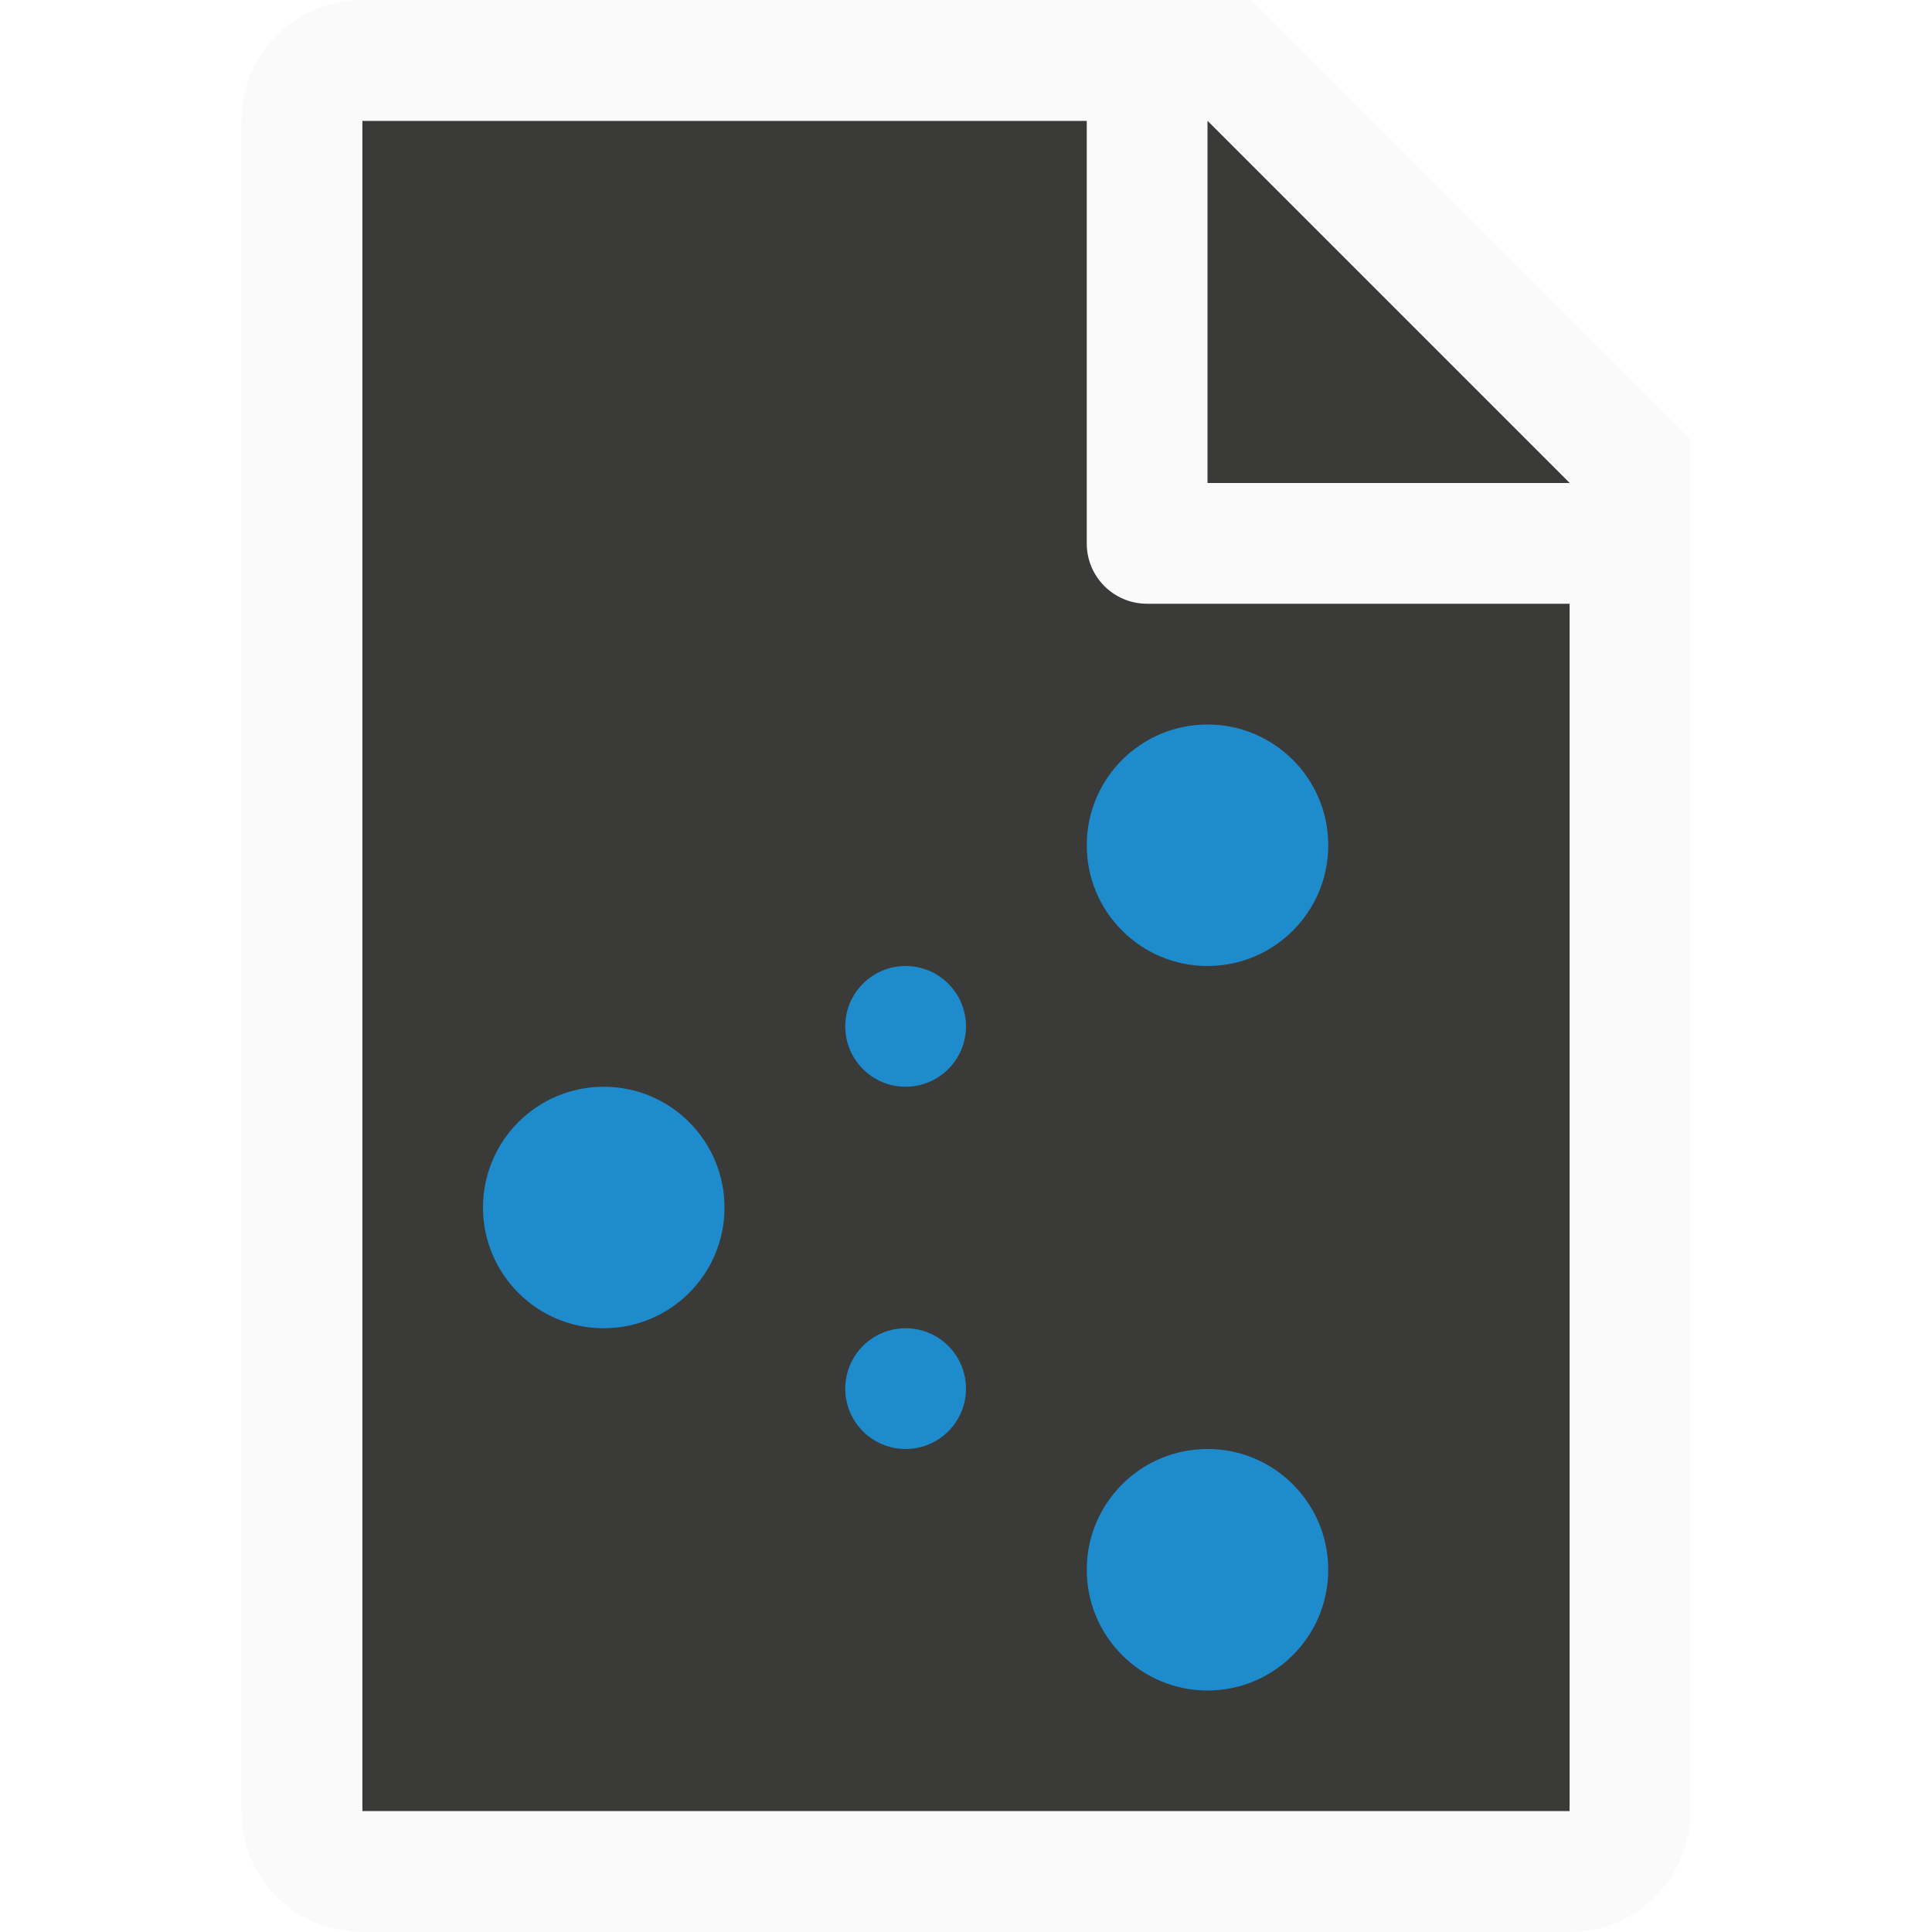
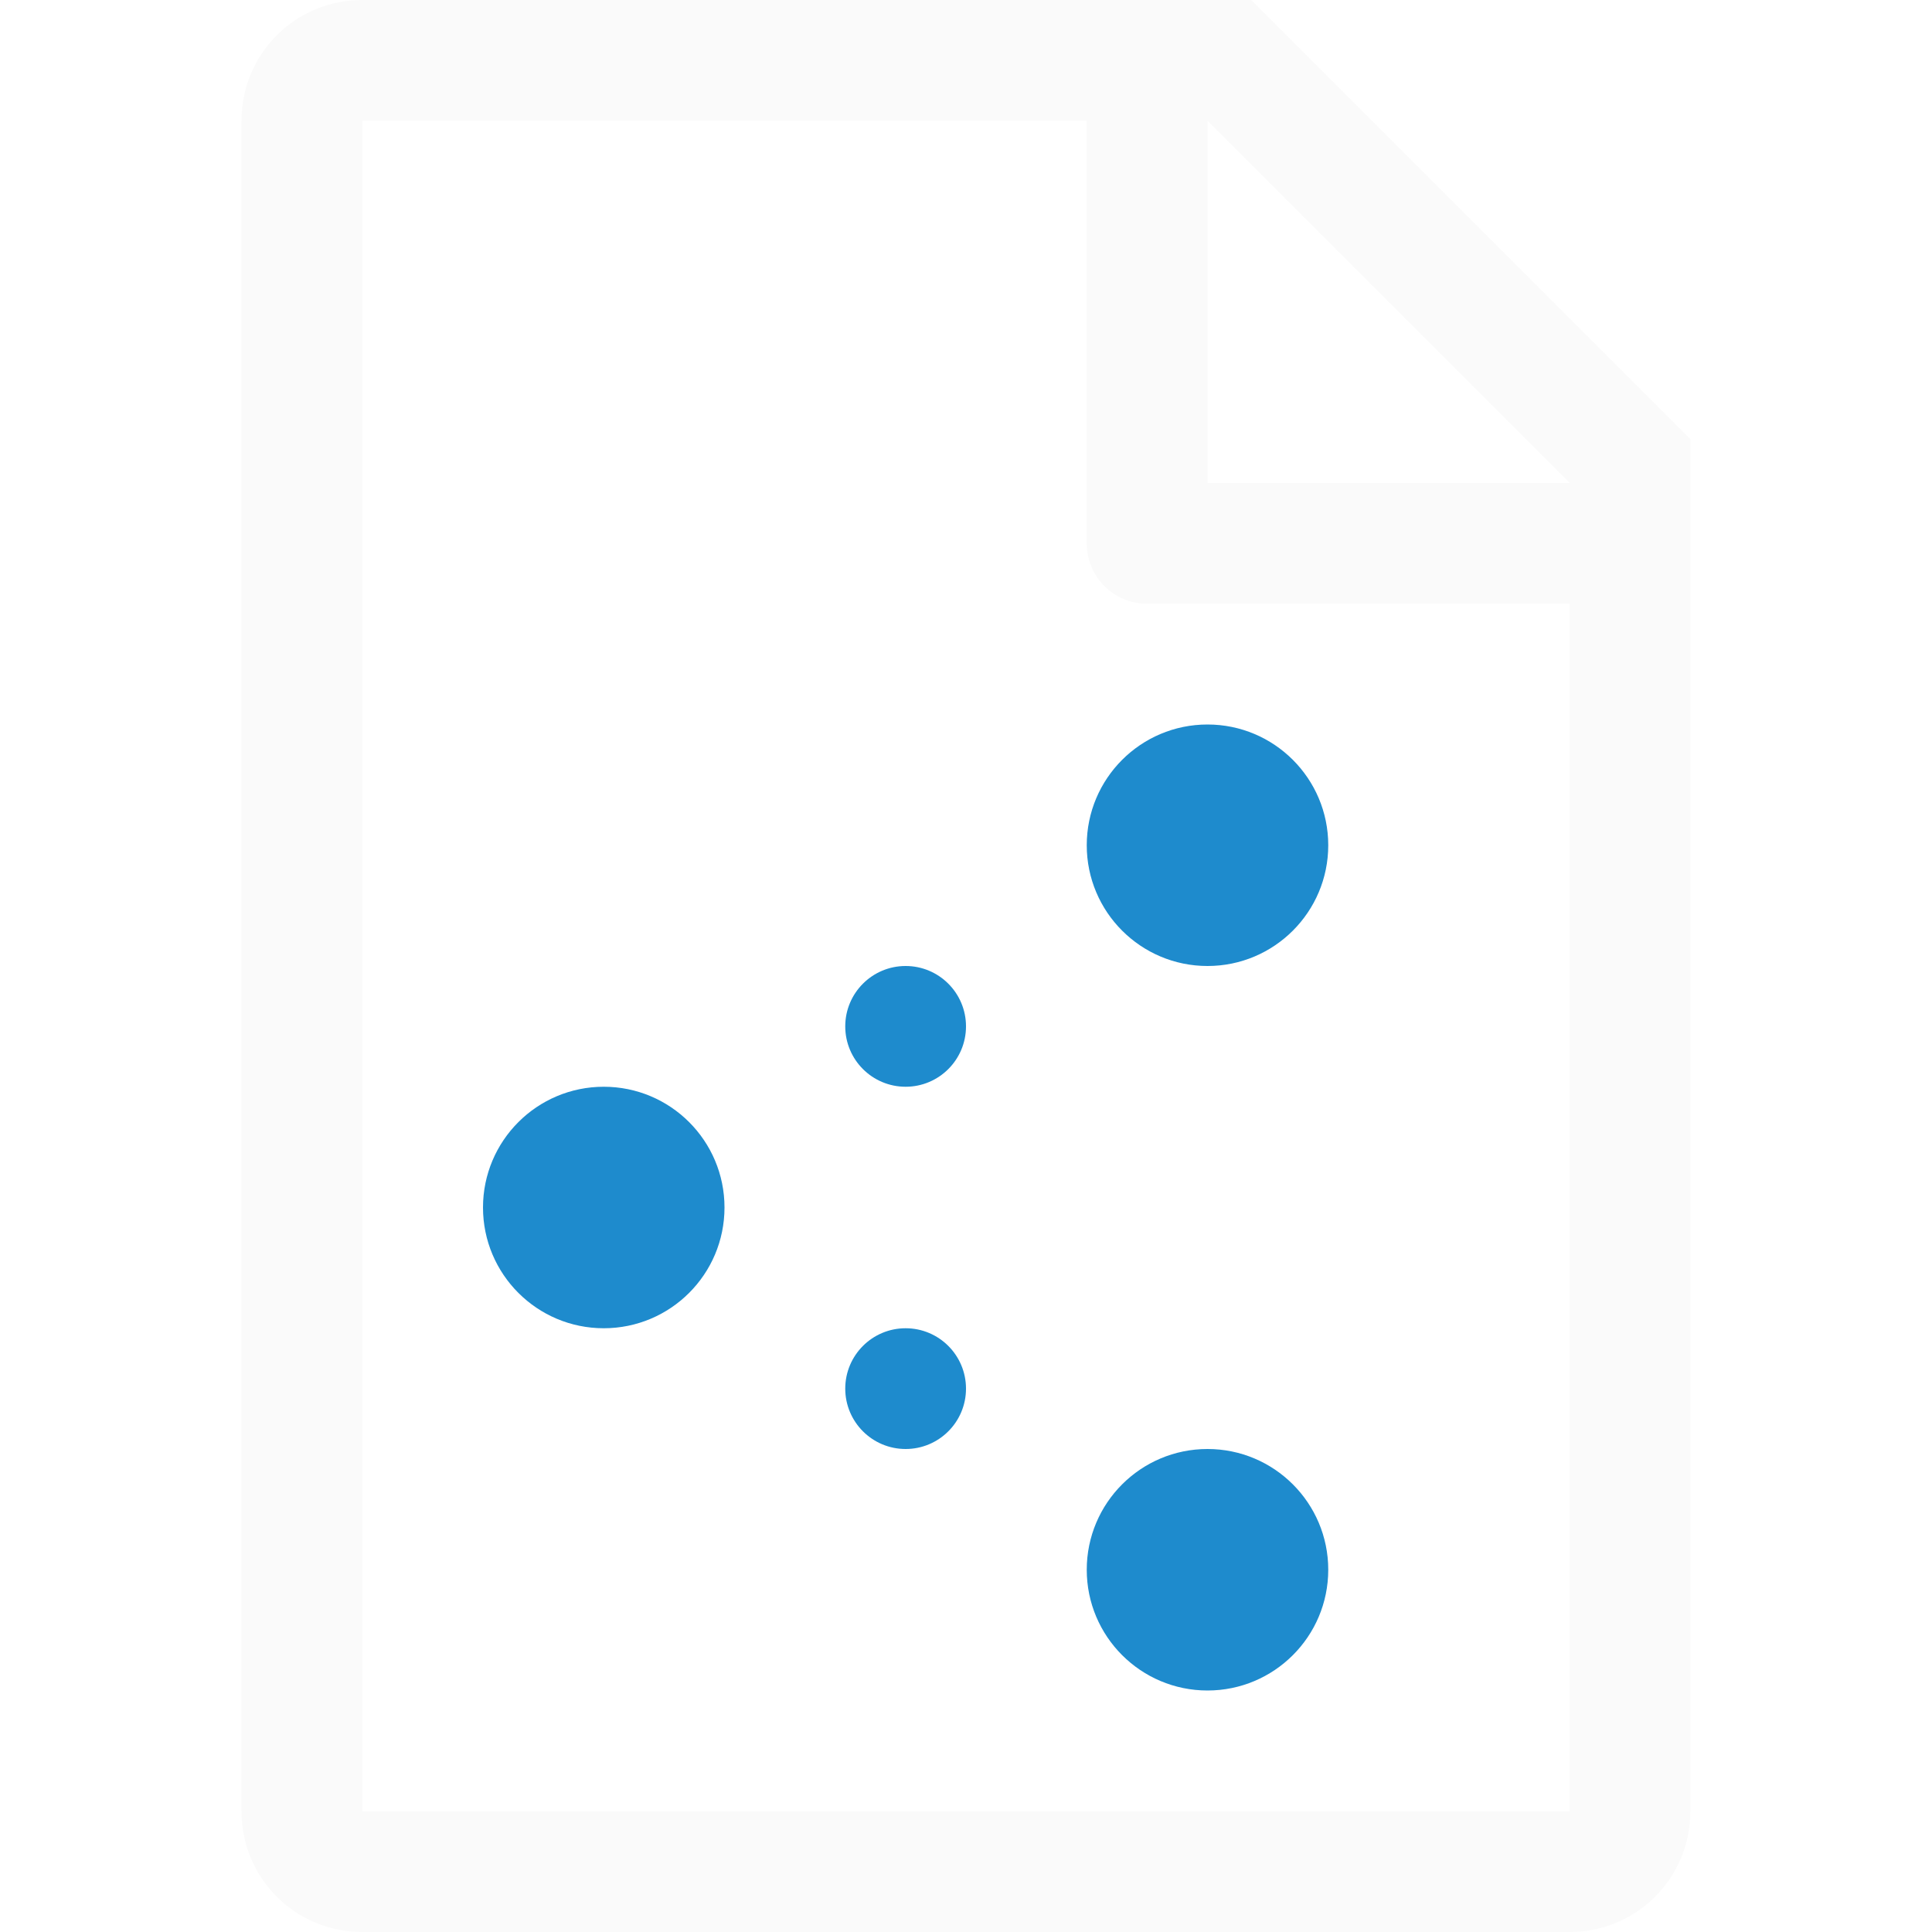
<svg xmlns="http://www.w3.org/2000/svg" viewBox="0 0 16 16">
-   <path d="m3 1v14h10v-11.295l-2.695-2.705z" fill="#3a3a38" />
  <path d="m3 0c-.554 0-1 .446-1 1v14c0 .554.446 1 1 1h2 1.029 2.943 2.027 2c.554 0 1-.446 1-1v-.801-.199-2-7.5-.863l-3.637-3.637h-.863zm0 1h6v3.5c0 .277.223.5.5.5h3.5v7 2 .092.908h-2-.74-4.059-1.201-2zm7 0 3 3h-3z" fill="#fafafa" />
  <path d="m10 6a1 1 0 0 0 -1 1 1 1 0 0 0 1 1 1 1 0 0 0 1-1 1 1 0 0 0 -1-1zm-2.5 2a.5.5 0 0 0 -.5.5.5.5 0 0 0 .5.5.5.5 0 0 0 .5-.5.5.5 0 0 0 -.5-.5zm-2.5 1a1 1 0 0 0 -1 1 1 1 0 0 0 1 1 1 1 0 0 0 1-1 1 1 0 0 0 -1-1zm2.5 2a.5.5 0 0 0 -.5.5.5.5 0 0 0 .5.5.5.5 0 0 0 .5-.5.5.5 0 0 0 -.5-.5zm2.5 1a1 1 0 0 0 -1 1 1 1 0 0 0 1 1 1 1 0 0 0 1-1 1 1 0 0 0 -1-1z" fill="#1e8bcd" />
</svg>
